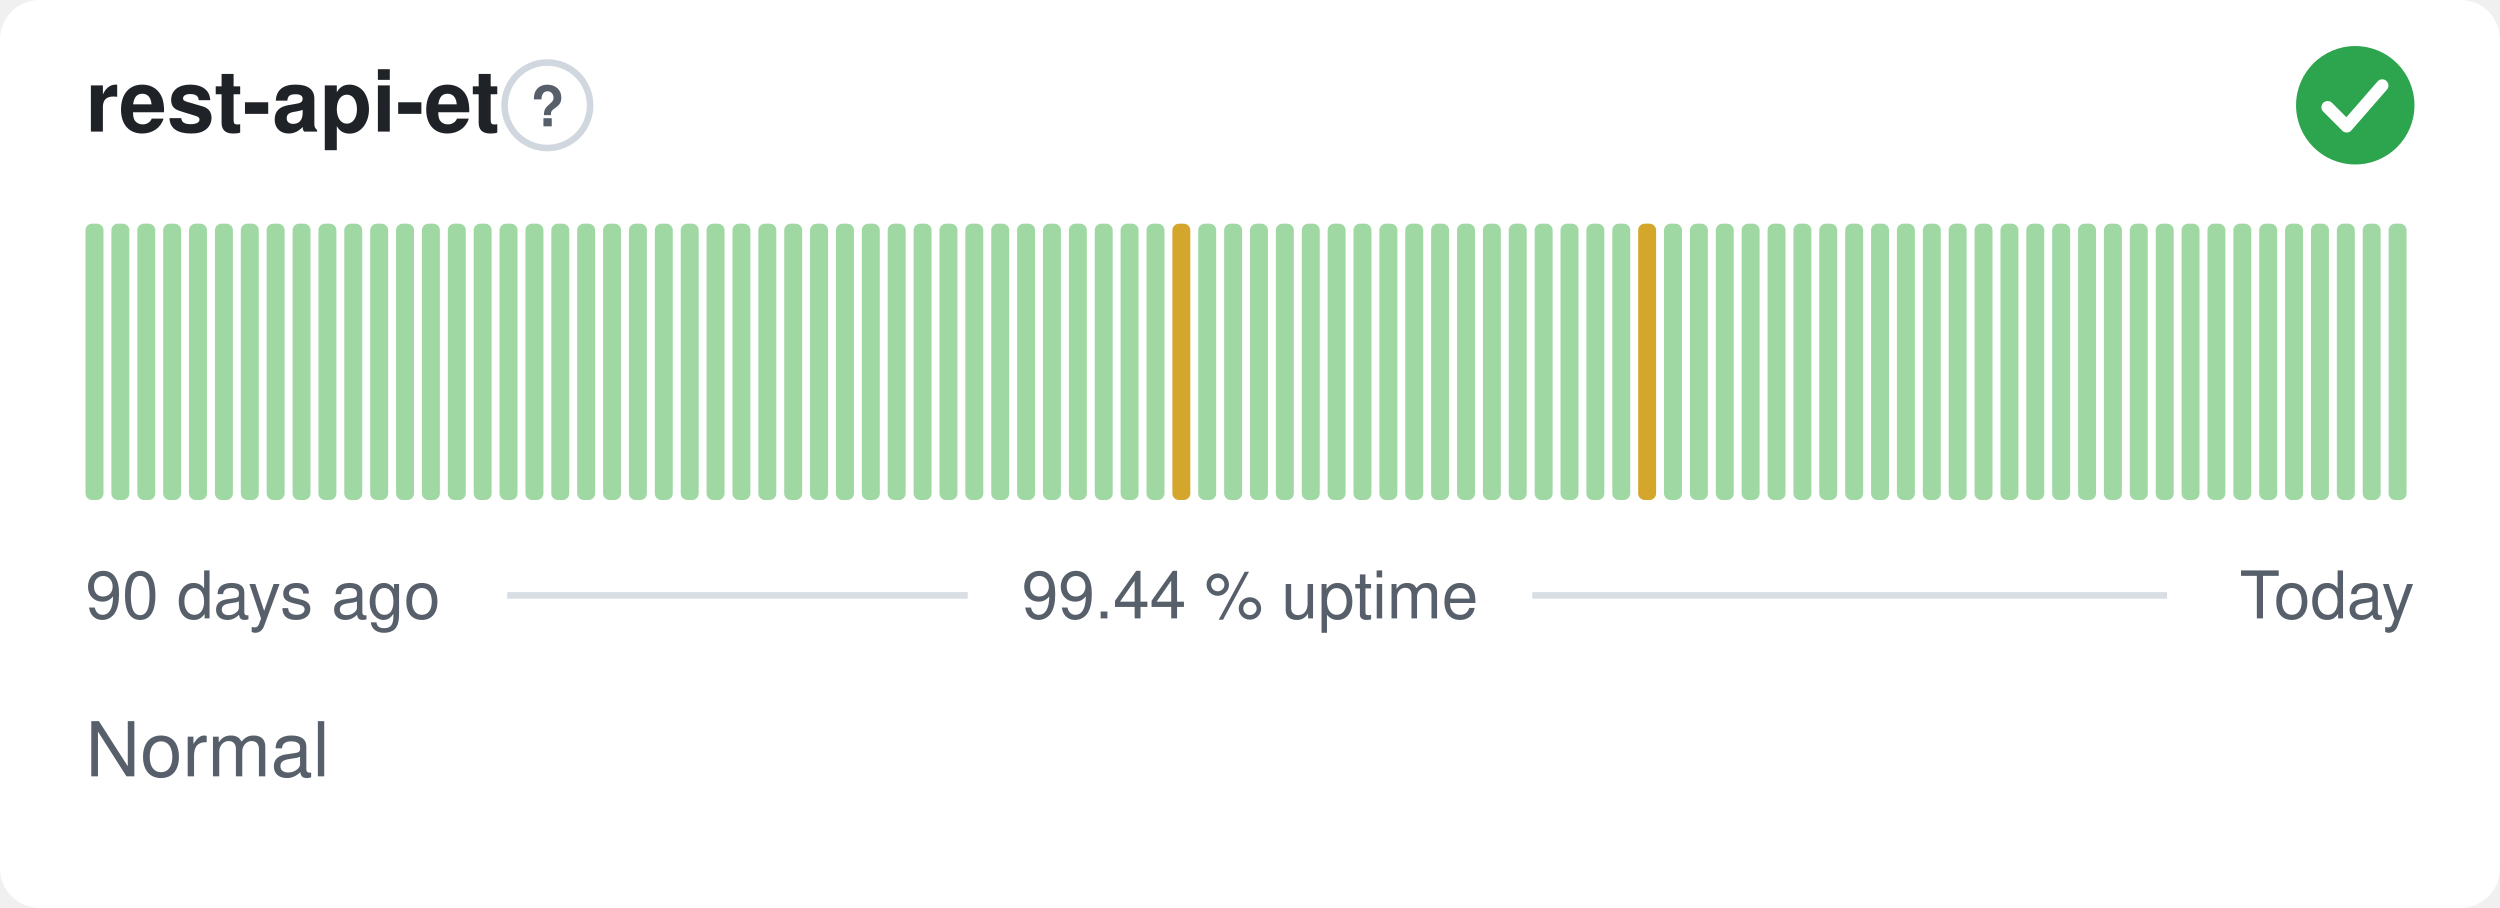
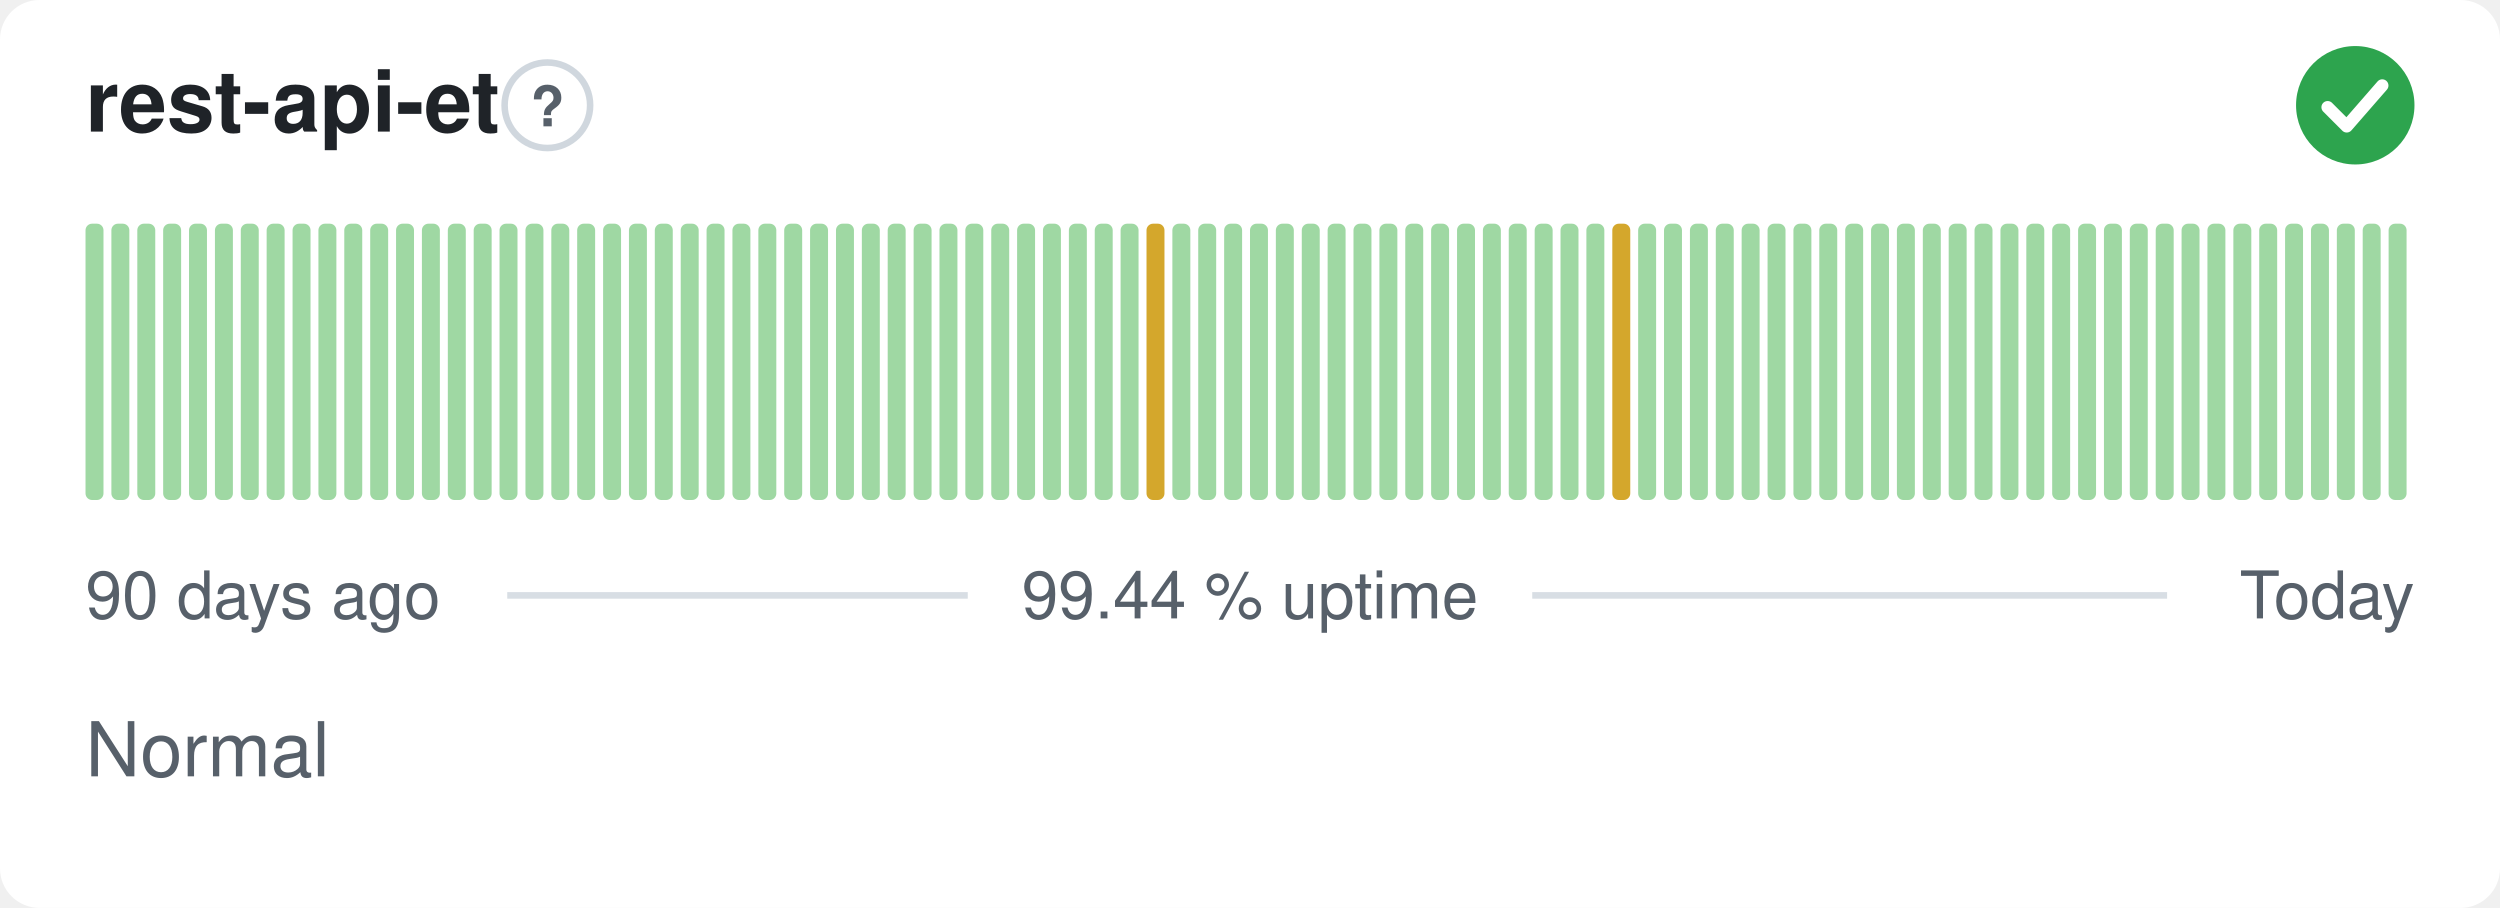
<svg xmlns="http://www.w3.org/2000/svg" width="380" height="138" viewBox="0 0 380 138" role="img" aria-label="rest-api-et: Normal, 99.44 % uptime over the last 90 days" font-family="-apple-system,BlinkMacSystemFont,'Segoe UI',Helvetica,Arial,sans-serif">
  <style>
    @media (prefers-color-scheme: dark) {
      .bg { fill: #0d1117 }
      .title { fill: #e6edf3 }
      .muted { fill: #8b949e }
      .hint { stroke: #30363d }
      .rule { stroke: #30363d }
      .nodata { fill: #21262d }
    }
  </style>
  <rect class="bg" width="380" height="138" rx="6" fill="#ffffff" />
  <text class="title" x="13" y="20" font-size="13" font-weight="600" fill="#1f2328">rest-api-et</text>
  <circle class="hint" cx="83.2" cy="16" r="6.5" fill="none" stroke="#d0d7de" stroke-width="1" />
  <text class="muted" x="83.2" y="19.2" text-anchor="middle" font-size="8.5" font-weight="700" fill="#57606a">?</text>
  <circle cx="358" cy="16" r="9" fill="#2da44e" />
  <path d="M353.80 16.30l2.90 2.90 5.40 -6.20" fill="none" stroke="#fff" stroke-width="1.89" stroke-linecap="round" stroke-linejoin="round" />
  <rect x="13.00" y="34.00" width="2.73" height="42.00" rx="1" fill="#9fd8a3" />
  <rect x="16.93" y="34.00" width="2.73" height="42.00" rx="1" fill="#9fd8a3" />
  <rect x="20.87" y="34.00" width="2.73" height="42.00" rx="1" fill="#9fd8a3" />
  <rect x="24.80" y="34.00" width="2.73" height="42.00" rx="1" fill="#9fd8a3" />
  <rect x="28.73" y="34.00" width="2.73" height="42.00" rx="1" fill="#9fd8a3" />
  <rect x="32.67" y="34.00" width="2.73" height="42.00" rx="1" fill="#9fd8a3" />
  <rect x="36.60" y="34.00" width="2.73" height="42.00" rx="1" fill="#9fd8a3" />
  <rect x="40.53" y="34.00" width="2.73" height="42.00" rx="1" fill="#9fd8a3" />
  <rect x="44.47" y="34.00" width="2.73" height="42.00" rx="1" fill="#9fd8a3" />
  <rect x="48.40" y="34.00" width="2.73" height="42.00" rx="1" fill="#9fd8a3" />
  <rect x="52.33" y="34.00" width="2.73" height="42.00" rx="1" fill="#9fd8a3" />
  <rect x="56.27" y="34.00" width="2.73" height="42.00" rx="1" fill="#9fd8a3" />
  <rect x="60.20" y="34.00" width="2.73" height="42.00" rx="1" fill="#9fd8a3" />
  <rect x="64.13" y="34.00" width="2.73" height="42.00" rx="1" fill="#9fd8a3" />
  <rect x="68.07" y="34.00" width="2.73" height="42.00" rx="1" fill="#9fd8a3" />
  <rect x="72.00" y="34.00" width="2.73" height="42.00" rx="1" fill="#9fd8a3" />
  <rect x="75.93" y="34.00" width="2.73" height="42.00" rx="1" fill="#9fd8a3" />
  <rect x="79.87" y="34.00" width="2.73" height="42.00" rx="1" fill="#9fd8a3" />
  <rect x="83.80" y="34.00" width="2.73" height="42.00" rx="1" fill="#9fd8a3" />
  <rect x="87.73" y="34.00" width="2.73" height="42.00" rx="1" fill="#9fd8a3" />
  <rect x="91.67" y="34.00" width="2.73" height="42.00" rx="1" fill="#9fd8a3" />
  <rect x="95.60" y="34.00" width="2.73" height="42.00" rx="1" fill="#9fd8a3" />
  <rect x="99.53" y="34.00" width="2.73" height="42.00" rx="1" fill="#9fd8a3" />
  <rect x="103.47" y="34.00" width="2.73" height="42.00" rx="1" fill="#9fd8a3" />
  <rect x="107.40" y="34.00" width="2.73" height="42.00" rx="1" fill="#9fd8a3" />
  <rect x="111.33" y="34.00" width="2.73" height="42.00" rx="1" fill="#9fd8a3" />
  <rect x="115.27" y="34.00" width="2.73" height="42.00" rx="1" fill="#9fd8a3" />
  <rect x="119.20" y="34.00" width="2.73" height="42.00" rx="1" fill="#9fd8a3" />
  <rect x="123.13" y="34.00" width="2.73" height="42.00" rx="1" fill="#9fd8a3" />
  <rect x="127.07" y="34.00" width="2.73" height="42.00" rx="1" fill="#9fd8a3" />
  <rect x="131.00" y="34.00" width="2.73" height="42.00" rx="1" fill="#9fd8a3" />
  <rect x="134.93" y="34.00" width="2.73" height="42.00" rx="1" fill="#9fd8a3" />
  <rect x="138.87" y="34.00" width="2.73" height="42.00" rx="1" fill="#9fd8a3" />
  <rect x="142.80" y="34.00" width="2.73" height="42.00" rx="1" fill="#9fd8a3" />
  <rect x="146.73" y="34.00" width="2.73" height="42.00" rx="1" fill="#9fd8a3" />
  <rect x="150.67" y="34.00" width="2.73" height="42.00" rx="1" fill="#9fd8a3" />
  <rect x="154.60" y="34.00" width="2.73" height="42.00" rx="1" fill="#9fd8a3" />
  <rect x="158.53" y="34.00" width="2.73" height="42.00" rx="1" fill="#9fd8a3" />
  <rect x="162.47" y="34.00" width="2.73" height="42.00" rx="1" fill="#9fd8a3" />
  <rect x="166.40" y="34.00" width="2.73" height="42.00" rx="1" fill="#9fd8a3" />
  <rect x="170.33" y="34.00" width="2.73" height="42.00" rx="1" fill="#9fd8a3" />
-   <rect x="174.27" y="34.00" width="2.73" height="42.00" rx="1" fill="#9fd8a3" />
-   <rect x="178.20" y="34.00" width="2.73" height="42.00" rx="1" fill="#d4a72c" />
+   <rect x="174.27" y="34.00" width="2.73" height="42.00" rx="1" fill="#d4a72c" />
+   <rect x="178.20" y="34.00" width="2.73" height="42.00" rx="1" fill="#9fd8a3" />
  <rect x="182.13" y="34.00" width="2.73" height="42.00" rx="1" fill="#9fd8a3" />
  <rect x="186.07" y="34.00" width="2.73" height="42.00" rx="1" fill="#9fd8a3" />
  <rect x="190.00" y="34.00" width="2.73" height="42.00" rx="1" fill="#9fd8a3" />
  <rect x="193.93" y="34.00" width="2.73" height="42.00" rx="1" fill="#9fd8a3" />
  <rect x="197.87" y="34.00" width="2.73" height="42.00" rx="1" fill="#9fd8a3" />
  <rect x="201.80" y="34.00" width="2.73" height="42.00" rx="1" fill="#9fd8a3" />
  <rect x="205.73" y="34.00" width="2.73" height="42.00" rx="1" fill="#9fd8a3" />
  <rect x="209.67" y="34.00" width="2.73" height="42.00" rx="1" fill="#9fd8a3" />
  <rect x="213.60" y="34.00" width="2.73" height="42.00" rx="1" fill="#9fd8a3" />
  <rect x="217.53" y="34.00" width="2.73" height="42.00" rx="1" fill="#9fd8a3" />
  <rect x="221.47" y="34.00" width="2.73" height="42.00" rx="1" fill="#9fd8a3" />
  <rect x="225.40" y="34.00" width="2.73" height="42.00" rx="1" fill="#9fd8a3" />
  <rect x="229.33" y="34.00" width="2.73" height="42.00" rx="1" fill="#9fd8a3" />
  <rect x="233.27" y="34.00" width="2.73" height="42.00" rx="1" fill="#9fd8a3" />
  <rect x="237.20" y="34.00" width="2.73" height="42.00" rx="1" fill="#9fd8a3" />
  <rect x="241.13" y="34.00" width="2.73" height="42.00" rx="1" fill="#9fd8a3" />
-   <rect x="245.07" y="34.00" width="2.73" height="42.00" rx="1" fill="#9fd8a3" />
-   <rect x="249.00" y="34.00" width="2.73" height="42.00" rx="1" fill="#d4a72c" />
+   <rect x="245.07" y="34.00" width="2.73" height="42.00" rx="1" fill="#d4a72c" />
+   <rect x="249.00" y="34.00" width="2.73" height="42.00" rx="1" fill="#9fd8a3" />
  <rect x="252.93" y="34.00" width="2.73" height="42.00" rx="1" fill="#9fd8a3" />
  <rect x="256.87" y="34.00" width="2.73" height="42.00" rx="1" fill="#9fd8a3" />
  <rect x="260.80" y="34.00" width="2.73" height="42.00" rx="1" fill="#9fd8a3" />
  <rect x="264.73" y="34.00" width="2.73" height="42.00" rx="1" fill="#9fd8a3" />
  <rect x="268.67" y="34.00" width="2.73" height="42.00" rx="1" fill="#9fd8a3" />
  <rect x="272.60" y="34.00" width="2.73" height="42.00" rx="1" fill="#9fd8a3" />
  <rect x="276.53" y="34.00" width="2.73" height="42.00" rx="1" fill="#9fd8a3" />
  <rect x="280.47" y="34.00" width="2.73" height="42.00" rx="1" fill="#9fd8a3" />
  <rect x="284.40" y="34.00" width="2.73" height="42.00" rx="1" fill="#9fd8a3" />
  <rect x="288.33" y="34.00" width="2.73" height="42.00" rx="1" fill="#9fd8a3" />
  <rect x="292.27" y="34.00" width="2.73" height="42.00" rx="1" fill="#9fd8a3" />
  <rect x="296.20" y="34.00" width="2.73" height="42.00" rx="1" fill="#9fd8a3" />
  <rect x="300.13" y="34.00" width="2.73" height="42.00" rx="1" fill="#9fd8a3" />
  <rect x="304.07" y="34.00" width="2.73" height="42.00" rx="1" fill="#9fd8a3" />
  <rect x="308.00" y="34.00" width="2.73" height="42.00" rx="1" fill="#9fd8a3" />
  <rect x="311.93" y="34.00" width="2.73" height="42.00" rx="1" fill="#9fd8a3" />
  <rect x="315.87" y="34.00" width="2.73" height="42.00" rx="1" fill="#9fd8a3" />
  <rect x="319.80" y="34.00" width="2.73" height="42.00" rx="1" fill="#9fd8a3" />
  <rect x="323.73" y="34.00" width="2.73" height="42.00" rx="1" fill="#9fd8a3" />
  <rect x="327.67" y="34.00" width="2.73" height="42.00" rx="1" fill="#9fd8a3" />
  <rect x="331.60" y="34.00" width="2.73" height="42.00" rx="1" fill="#9fd8a3" />
  <rect x="335.53" y="34.00" width="2.73" height="42.00" rx="1" fill="#9fd8a3" />
  <rect x="339.47" y="34.00" width="2.73" height="42.00" rx="1" fill="#9fd8a3" />
  <rect x="343.40" y="34.00" width="2.73" height="42.00" rx="1" fill="#9fd8a3" />
  <rect x="347.33" y="34.00" width="2.73" height="42.00" rx="1" fill="#9fd8a3" />
  <rect x="351.27" y="34.00" width="2.73" height="42.00" rx="1" fill="#9fd8a3" />
  <rect x="355.20" y="34.00" width="2.73" height="42.00" rx="1" fill="#9fd8a3" />
  <rect x="359.13" y="34.00" width="2.73" height="42.00" rx="1" fill="#9fd8a3" />
  <rect x="363.07" y="34.00" width="2.73" height="42.00" rx="1" fill="#9fd8a3" />
  <text class="muted" x="13" y="94" font-size="10" fill="#57606a">90 days ago</text>
  <text class="muted" x="190" y="94" text-anchor="middle" font-size="10" fill="#57606a">99.44 % uptime</text>
  <text class="muted" x="367" y="94" text-anchor="end" font-size="10" fill="#57606a">Today</text>
  <line class="rule" x1="77.1" y1="90.5" x2="147.1" y2="90.5" stroke="#d8dee4" stroke-width="1" />
  <line class="rule" x1="232.9" y1="90.5" x2="329.4" y2="90.5" stroke="#d8dee4" stroke-width="1" />
  <text class="muted" x="13" y="118" font-size="11.5" fill="#57606a">Normal</text>
</svg>
